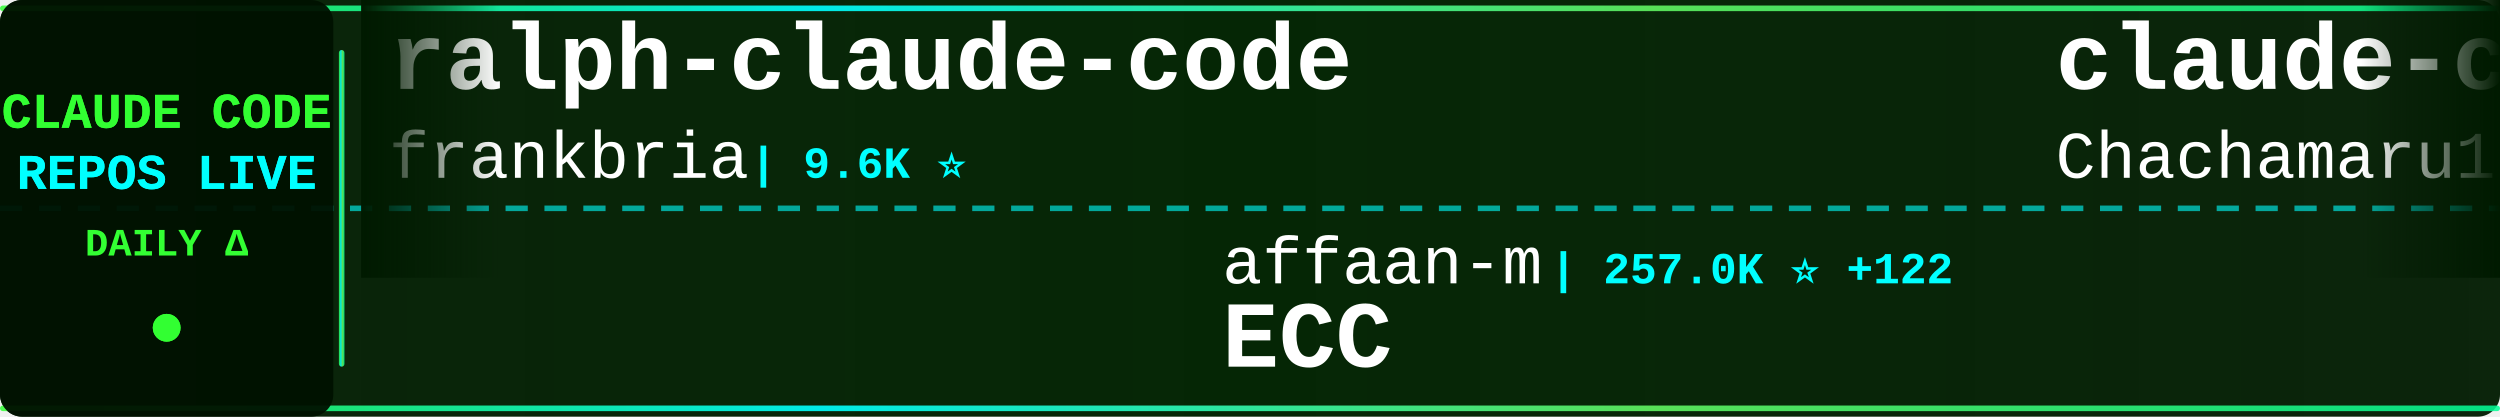
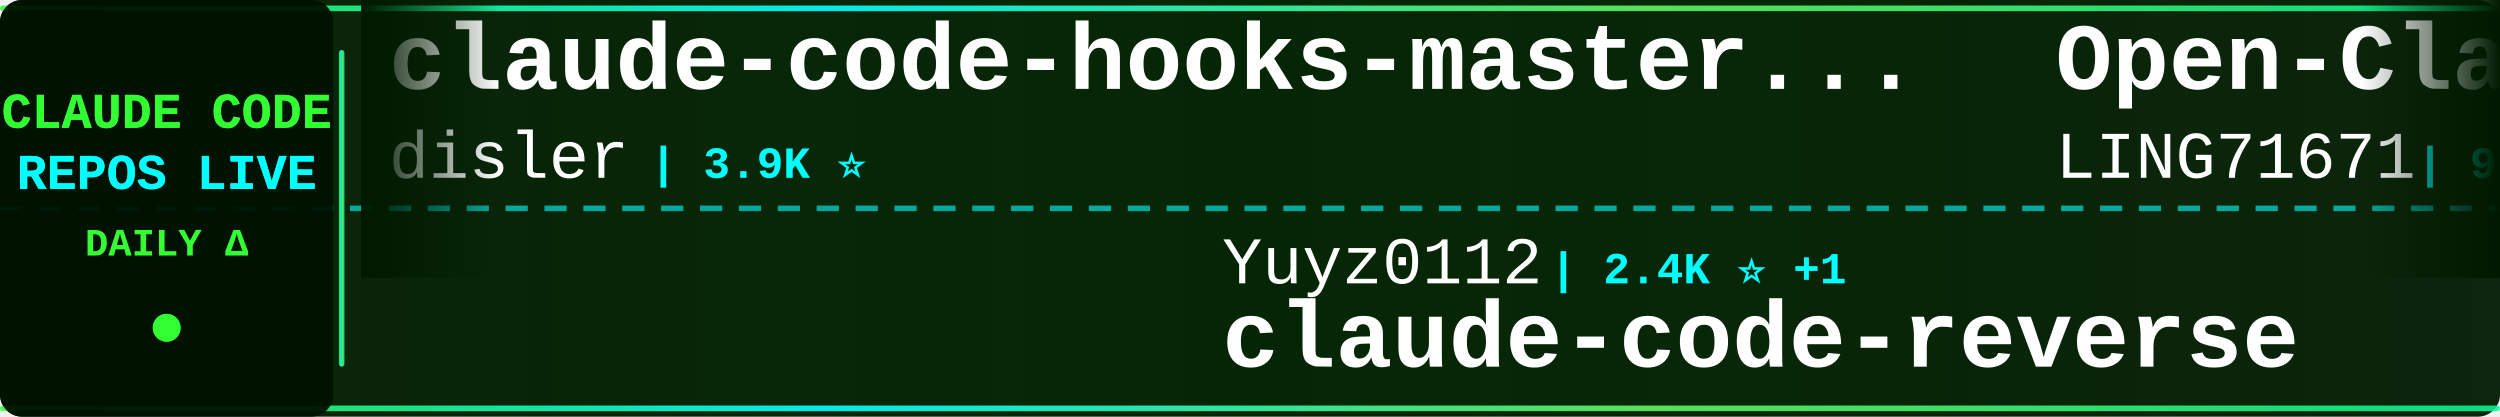
<svg xmlns="http://www.w3.org/2000/svg" width="900" height="150">
  <defs>
    <linearGradient id="tickerBg" x1="0%" y1="0%" x2="100%" y2="0%">
      <stop offset="0%" style="stop-color:#001a00;stop-opacity:0.95" />
      <stop offset="50%" style="stop-color:#002200;stop-opacity:0.98" />
      <stop offset="100%" style="stop-color:#001a00;stop-opacity:0.95" />
    </linearGradient>
    <linearGradient id="borderGrad" x1="0%" y1="0%" x2="100%" y2="0%">
      <stop offset="0%" style="stop-color:#33ff33;stop-opacity:0.85">
        <animate attributeName="stop-opacity" values="0.85;1;0.85" dur="2s" repeatCount="indefinite" />
      </stop>
      <stop offset="33%" style="stop-color:#00ffff;stop-opacity:0.9">
        <animate attributeName="stop-opacity" values="0.9;1;0.9" dur="2.2s" repeatCount="indefinite" />
      </stop>
      <stop offset="66%" style="stop-color:#66ff66;stop-opacity:0.85">
        <animate attributeName="stop-opacity" values="0.85;1;0.85" dur="1.8s" repeatCount="indefinite" />
      </stop>
      <stop offset="100%" style="stop-color:#00ff99;stop-opacity:0.85">
        <animate attributeName="stop-opacity" values="0.85;1;0.85" dur="2s" repeatCount="indefinite" />
      </stop>
    </linearGradient>
    <filter id="textGlow">
      <feGaussianBlur stdDeviation="0.1" result="coloredBlur" />
      <feMerge>
        <feMergeNode in="coloredBlur" />
        <feMergeNode in="SourceGraphic" />
      </feMerge>
    </filter>
    <filter id="metricGlow">
      <feGaussianBlur stdDeviation="0.2" result="coloredBlur" />
      <feMerge>
        <feMergeNode in="coloredBlur" />
        <feMergeNode in="SourceGraphic" />
      </feMerge>
    </filter>
    <linearGradient id="leftFade" x1="0%" y1="0%" x2="100%" y2="0%">
      <stop offset="0%" style="stop-color:#001a00;stop-opacity:1" />
      <stop offset="100%" style="stop-color:#001a00;stop-opacity:0" />
    </linearGradient>
    <linearGradient id="rightFade" x1="0%" y1="0%" x2="100%" y2="0%">
      <stop offset="0%" style="stop-color:#001a00;stop-opacity:0" />
      <stop offset="100%" style="stop-color:#001a00;stop-opacity:1" />
    </linearGradient>
  </defs>
  <rect width="900" height="150" fill="url(#tickerBg)" rx="8" />
  <rect x="0" y="2" width="900" height="2" fill="url(#borderGrad)" rx="1" />
  <rect x="0" y="146" width="900" height="2" fill="url(#borderGrad)" rx="1" />
  <line x1="0" y1="75" x2="900" y2="75" stroke="#00ffff" stroke-width="2" stroke-dasharray="8 6" opacity="0.6" />
  <rect x="0" y="0" width="120" height="150" fill="#001100" opacity="0.95" rx="8" />
  <text x="60" y="46" font-family="'Courier New', monospace" font-size="18" font-weight="bold" fill="#33ff33" text-anchor="middle" filter="url(#textGlow)">
    CLAUDE CODE
  </text>
  <text x="60" y="68" font-family="'Courier New', monospace" font-size="18" font-weight="bold" fill="#00ffff" text-anchor="middle" filter="url(#textGlow)">
    REPOS LIVE
  </text>
  <text x="60" y="92" font-family="'Courier New', monospace" font-size="14" font-weight="bold" fill="#33ff33" text-anchor="middle">
    DAILY Δ
  </text>
  <circle cx="60" cy="118" r="5" fill="#33ff33" filter="url(#metricGlow)">
    <animate attributeName="r" values="4;6;4" dur="1.5s" repeatCount="indefinite" />
    <animate attributeName="opacity" values="0.6;1;0.6" dur="1.5s" repeatCount="indefinite" />
  </circle>
  <rect x="122" y="18" width="2" height="114" fill="url(#borderGrad)" rx="1" />
  <clipPath id="tickerClip">
    <rect x="130" y="0" width="770" height="150" />
  </clipPath>
  <g clip-path="url(#tickerClip)">
    <g id="tickerItems">
      <animateTransform attributeName="transform" attributeType="XML" type="translate" from="0 0" to="-3000 0" dur="54s" repeatCount="indefinite" />
      <g transform="translate(0, 0)">
-         <text x="140" y="32" font-family="'Courier New', monospace" font-size="34" font-weight="bold" fill="#ffffff">ralph-claude-code</text>
-         <text x="140" y="64" font-family="'Courier New', monospace" font-size="24" font-weight="normal" fill="#ffffff" opacity="1.0">frankbria</text>
-         <text x="270" y="64" font-family="'Courier New', monospace" font-size="16" font-weight="bold" fill="#00ffff"> | 9.6K ⭐</text>
+         <text x="140" y="32" font-family="'Courier New', monospace" font-size="34" font-weight="bold" fill="#ffffff">claude-code-hooks-master...</text>
+         <text x="140" y="64" font-family="'Courier New', monospace" font-size="24" font-weight="normal" fill="#ffffff" opacity="1.0">disler</text>
+         <text x="234" y="64" font-family="'Courier New', monospace" font-size="16" font-weight="bold" fill="#00ffff"> | 3.9K ⭐</text>
      </g>
      <g transform="translate(300, 0)">
-         <text x="140" y="102" font-family="'Courier New', monospace" font-size="24" font-weight="normal" fill="#ffffff" opacity="1.0">affaan-m</text>
-         <text x="258" y="102" font-family="'Courier New', monospace" font-size="16" font-weight="bold" fill="#00ffff"> | 257.0K ⭐ +122</text>
-         <text x="140" y="132" font-family="'Courier New', monospace" font-size="34" font-weight="bold" fill="#ffffff">ECC</text>
+         <text x="140" y="102" font-family="'Courier New', monospace" font-size="24" font-weight="normal" fill="#ffffff" opacity="1.0">Yuyz0112</text>
+         <text x="258" y="102" font-family="'Courier New', monospace" font-size="16" font-weight="bold" fill="#00ffff"> | 2.4K ⭐ +1</text>
+         <text x="140" y="132" font-family="'Courier New', monospace" font-size="34" font-weight="bold" fill="#ffffff">claude-code-reverse</text>
      </g>
      <g transform="translate(600, 0)">
-         <text x="140" y="32" font-family="'Courier New', monospace" font-size="34" font-weight="bold" fill="#ffffff">claude-code-harness</text>
-         <text x="140" y="64" font-family="'Courier New', monospace" font-size="24" font-weight="normal" fill="#ffffff" opacity="1.0">Chachamaru127</text>
-         <text x="318" y="64" font-family="'Courier New', monospace" font-size="16" font-weight="bold" fill="#00ffff"> | 3.1K ⭐ +1</text>
+         <text x="140" y="32" font-family="'Courier New', monospace" font-size="34" font-weight="bold" fill="#ffffff">Open-ClaudeCode</text>
+         <text x="140" y="64" font-family="'Courier New', monospace" font-size="24" font-weight="normal" fill="#ffffff" opacity="1.0">LING71671</text>
+         <text x="270" y="64" font-family="'Courier New', monospace" font-size="16" font-weight="bold" fill="#00ffff"> | 949 ⭐</text>
      </g>
      <g transform="translate(900, 0)">
-         <text x="140" y="102" font-family="'Courier New', monospace" font-size="24" font-weight="normal" fill="#ffffff" opacity="1.0">isboyjc</text>
-         <text x="246" y="102" font-family="'Courier New', monospace" font-size="16" font-weight="bold" fill="#00ffff"> | 162 ⭐</text>
-         <text x="140" y="132" font-family="'Courier New', monospace" font-size="34" font-weight="bold" fill="#ffffff">claude-code</text>
+         <text x="140" y="102" font-family="'Courier New', monospace" font-size="24" font-weight="normal" fill="#ffffff" opacity="1.0">kodu-ai</text>
+         <text x="246" y="102" font-family="'Courier New', monospace" font-size="16" font-weight="bold" fill="#00ffff"> | 5.2K ⭐</text>
+         <text x="140" y="132" font-family="'Courier New', monospace" font-size="34" font-weight="bold" fill="#ffffff">claude-coder</text>
      </g>
      <g transform="translate(1200, 0)">
-         <text x="140" y="32" font-family="'Courier New', monospace" font-size="34" font-weight="bold" fill="#ffffff">claude-code-ultimate-gui...</text>
-         <text x="140" y="64" font-family="'Courier New', monospace" font-size="24" font-weight="normal" fill="#ffffff" opacity="1.0">FlorianBruniaux</text>
-         <text x="342" y="64" font-family="'Courier New', monospace" font-size="16" font-weight="bold" fill="#00ffff"> | 6.0K ⭐ +1</text>
+         <text x="140" y="32" font-family="'Courier New', monospace" font-size="34" font-weight="bold" fill="#ffffff">awesome-claude-code-tool...</text>
+         <text x="140" y="64" font-family="'Courier New', monospace" font-size="24" font-weight="normal" fill="#ffffff" opacity="1.0">rohitg00</text>
+         <text x="258" y="64" font-family="'Courier New', monospace" font-size="16" font-weight="bold" fill="#00ffff"> | 2.6K ⭐ +1</text>
      </g>
      <g transform="translate(1500, 0)">
-         <text x="140" y="102" font-family="'Courier New', monospace" font-size="24" font-weight="normal" fill="#ffffff" opacity="1.0">Yuyz0112</text>
-         <text x="258" y="102" font-family="'Courier New', monospace" font-size="16" font-weight="bold" fill="#00ffff"> | 2.4K ⭐</text>
-         <text x="140" y="132" font-family="'Courier New', monospace" font-size="34" font-weight="bold" fill="#ffffff">claude-code-reverse</text>
+         <text x="140" y="102" font-family="'Courier New', monospace" font-size="24" font-weight="normal" fill="#ffffff" opacity="1.0">ccplugins</text>
+         <text x="270" y="102" font-family="'Courier New', monospace" font-size="16" font-weight="bold" fill="#00ffff"> | 936 ⭐ +1</text>
+         <text x="140" y="132" font-family="'Courier New', monospace" font-size="34" font-weight="bold" fill="#ffffff">awesome-claude-code-plug...</text>
      </g>
      <g transform="translate(1800, 0)">
        <text x="140" y="32" font-family="'Courier New', monospace" font-size="34" font-weight="bold" fill="#ffffff">free-claude-code</text>
        <text x="140" y="64" font-family="'Courier New', monospace" font-size="24" font-weight="normal" fill="#ffffff" opacity="1.0">Alishahryar1</text>
-         <text x="306" y="64" font-family="'Courier New', monospace" font-size="16" font-weight="bold" fill="#00ffff"> | 54.7K ⭐ +38</text>
+         <text x="306" y="64" font-family="'Courier New', monospace" font-size="16" font-weight="bold" fill="#00ffff"> | 54.7K ⭐ +21</text>
      </g>
      <g transform="translate(2100, 0)">
-         <text x="140" y="102" font-family="'Courier New', monospace" font-size="24" font-weight="normal" fill="#ffffff" opacity="1.0">anthropics</text>
-         <text x="282" y="102" font-family="'Courier New', monospace" font-size="16" font-weight="bold" fill="#00ffff"> | 176.0K ⭐ +42</text>
-         <text x="140" y="132" font-family="'Courier New', monospace" font-size="34" font-weight="bold" fill="#ffffff">skills</text>
+         <text x="140" y="102" font-family="'Courier New', monospace" font-size="24" font-weight="normal" fill="#ffffff" opacity="1.0">lorryjovens-hub</text>
+         <text x="342" y="102" font-family="'Courier New', monospace" font-size="16" font-weight="bold" fill="#00ffff"> | 1.7K ⭐</text>
+         <text x="140" y="132" font-family="'Courier New', monospace" font-size="34" font-weight="bold" fill="#ffffff">claude-code-rust</text>
      </g>
      <g transform="translate(2400, 0)">
-         <text x="140" y="32" font-family="'Courier New', monospace" font-size="34" font-weight="bold" fill="#ffffff">arcads-claude-code</text>
-         <text x="140" y="64" font-family="'Courier New', monospace" font-size="24" font-weight="normal" fill="#ffffff" opacity="1.0">krusemediallc</text>
-         <text x="318" y="64" font-family="'Courier New', monospace" font-size="16" font-weight="bold" fill="#00ffff"> | 1.5K ⭐</text>
+         <text x="140" y="32" font-family="'Courier New', monospace" font-size="34" font-weight="bold" fill="#ffffff">claude-code-showcase</text>
+         <text x="140" y="64" font-family="'Courier New', monospace" font-size="24" font-weight="normal" fill="#ffffff" opacity="1.0">ChrisWiles</text>
+         <text x="282" y="64" font-family="'Courier New', monospace" font-size="16" font-weight="bold" fill="#00ffff"> | 6.1K ⭐ +1</text>
      </g>
      <g transform="translate(2700, 0)">
-         <text x="140" y="102" font-family="'Courier New', monospace" font-size="24" font-weight="normal" fill="#ffffff" opacity="1.0">zstmfhy</text>
-         <text x="246" y="102" font-family="'Courier New', monospace" font-size="16" font-weight="bold" fill="#00ffff"> | 189 ⭐</text>
-         <text x="140" y="132" font-family="'Courier New', monospace" font-size="34" font-weight="bold" fill="#ffffff">Claude-code</text>
+         <text x="140" y="102" font-family="'Courier New', monospace" font-size="24" font-weight="normal" fill="#ffffff" opacity="1.0">sugyan</text>
+         <text x="234" y="102" font-family="'Courier New', monospace" font-size="16" font-weight="bold" fill="#00ffff"> | 1.1K ⭐</text>
+         <text x="140" y="132" font-family="'Courier New', monospace" font-size="34" font-weight="bold" fill="#ffffff">claude-code-webui</text>
      </g>
      <g transform="translate(3000, 0)">
-         <text x="140" y="32" font-family="'Courier New', monospace" font-size="34" font-weight="bold" fill="#ffffff">ralph-claude-code</text>
-         <text x="140" y="64" font-family="'Courier New', monospace" font-size="24" font-weight="normal" fill="#ffffff" opacity="1.0">frankbria</text>
-         <text x="270" y="64" font-family="'Courier New', monospace" font-size="16" font-weight="bold" fill="#00ffff"> | 9.6K ⭐</text>
+         <text x="140" y="32" font-family="'Courier New', monospace" font-size="34" font-weight="bold" fill="#ffffff">claude-code-hooks-master...</text>
+         <text x="140" y="64" font-family="'Courier New', monospace" font-size="24" font-weight="normal" fill="#ffffff" opacity="1.0">disler</text>
+         <text x="234" y="64" font-family="'Courier New', monospace" font-size="16" font-weight="bold" fill="#00ffff"> | 3.9K ⭐</text>
      </g>
      <g transform="translate(3300, 0)">
-         <text x="140" y="102" font-family="'Courier New', monospace" font-size="24" font-weight="normal" fill="#ffffff" opacity="1.0">affaan-m</text>
-         <text x="258" y="102" font-family="'Courier New', monospace" font-size="16" font-weight="bold" fill="#00ffff"> | 257.0K ⭐ +122</text>
-         <text x="140" y="132" font-family="'Courier New', monospace" font-size="34" font-weight="bold" fill="#ffffff">ECC</text>
+         <text x="140" y="102" font-family="'Courier New', monospace" font-size="24" font-weight="normal" fill="#ffffff" opacity="1.0">Yuyz0112</text>
+         <text x="258" y="102" font-family="'Courier New', monospace" font-size="16" font-weight="bold" fill="#00ffff"> | 2.4K ⭐ +1</text>
+         <text x="140" y="132" font-family="'Courier New', monospace" font-size="34" font-weight="bold" fill="#ffffff">claude-code-reverse</text>
      </g>
      <g transform="translate(3600, 0)">
-         <text x="140" y="32" font-family="'Courier New', monospace" font-size="34" font-weight="bold" fill="#ffffff">claude-code-harness</text>
-         <text x="140" y="64" font-family="'Courier New', monospace" font-size="24" font-weight="normal" fill="#ffffff" opacity="1.0">Chachamaru127</text>
-         <text x="318" y="64" font-family="'Courier New', monospace" font-size="16" font-weight="bold" fill="#00ffff"> | 3.1K ⭐ +1</text>
+         <text x="140" y="32" font-family="'Courier New', monospace" font-size="34" font-weight="bold" fill="#ffffff">Open-ClaudeCode</text>
+         <text x="140" y="64" font-family="'Courier New', monospace" font-size="24" font-weight="normal" fill="#ffffff" opacity="1.0">LING71671</text>
+         <text x="270" y="64" font-family="'Courier New', monospace" font-size="16" font-weight="bold" fill="#00ffff"> | 949 ⭐</text>
      </g>
      <g transform="translate(3900, 0)">
-         <text x="140" y="102" font-family="'Courier New', monospace" font-size="24" font-weight="normal" fill="#ffffff" opacity="1.0">isboyjc</text>
-         <text x="246" y="102" font-family="'Courier New', monospace" font-size="16" font-weight="bold" fill="#00ffff"> | 162 ⭐</text>
-         <text x="140" y="132" font-family="'Courier New', monospace" font-size="34" font-weight="bold" fill="#ffffff">claude-code</text>
+         <text x="140" y="102" font-family="'Courier New', monospace" font-size="24" font-weight="normal" fill="#ffffff" opacity="1.0">kodu-ai</text>
+         <text x="246" y="102" font-family="'Courier New', monospace" font-size="16" font-weight="bold" fill="#00ffff"> | 5.2K ⭐</text>
+         <text x="140" y="132" font-family="'Courier New', monospace" font-size="34" font-weight="bold" fill="#ffffff">claude-coder</text>
      </g>
    </g>
  </g>
  <rect x="130" y="0" width="50" height="100" fill="url(#leftFade)" />
  <rect x="850" y="0" width="50" height="100" fill="url(#rightFade)" />
</svg>
